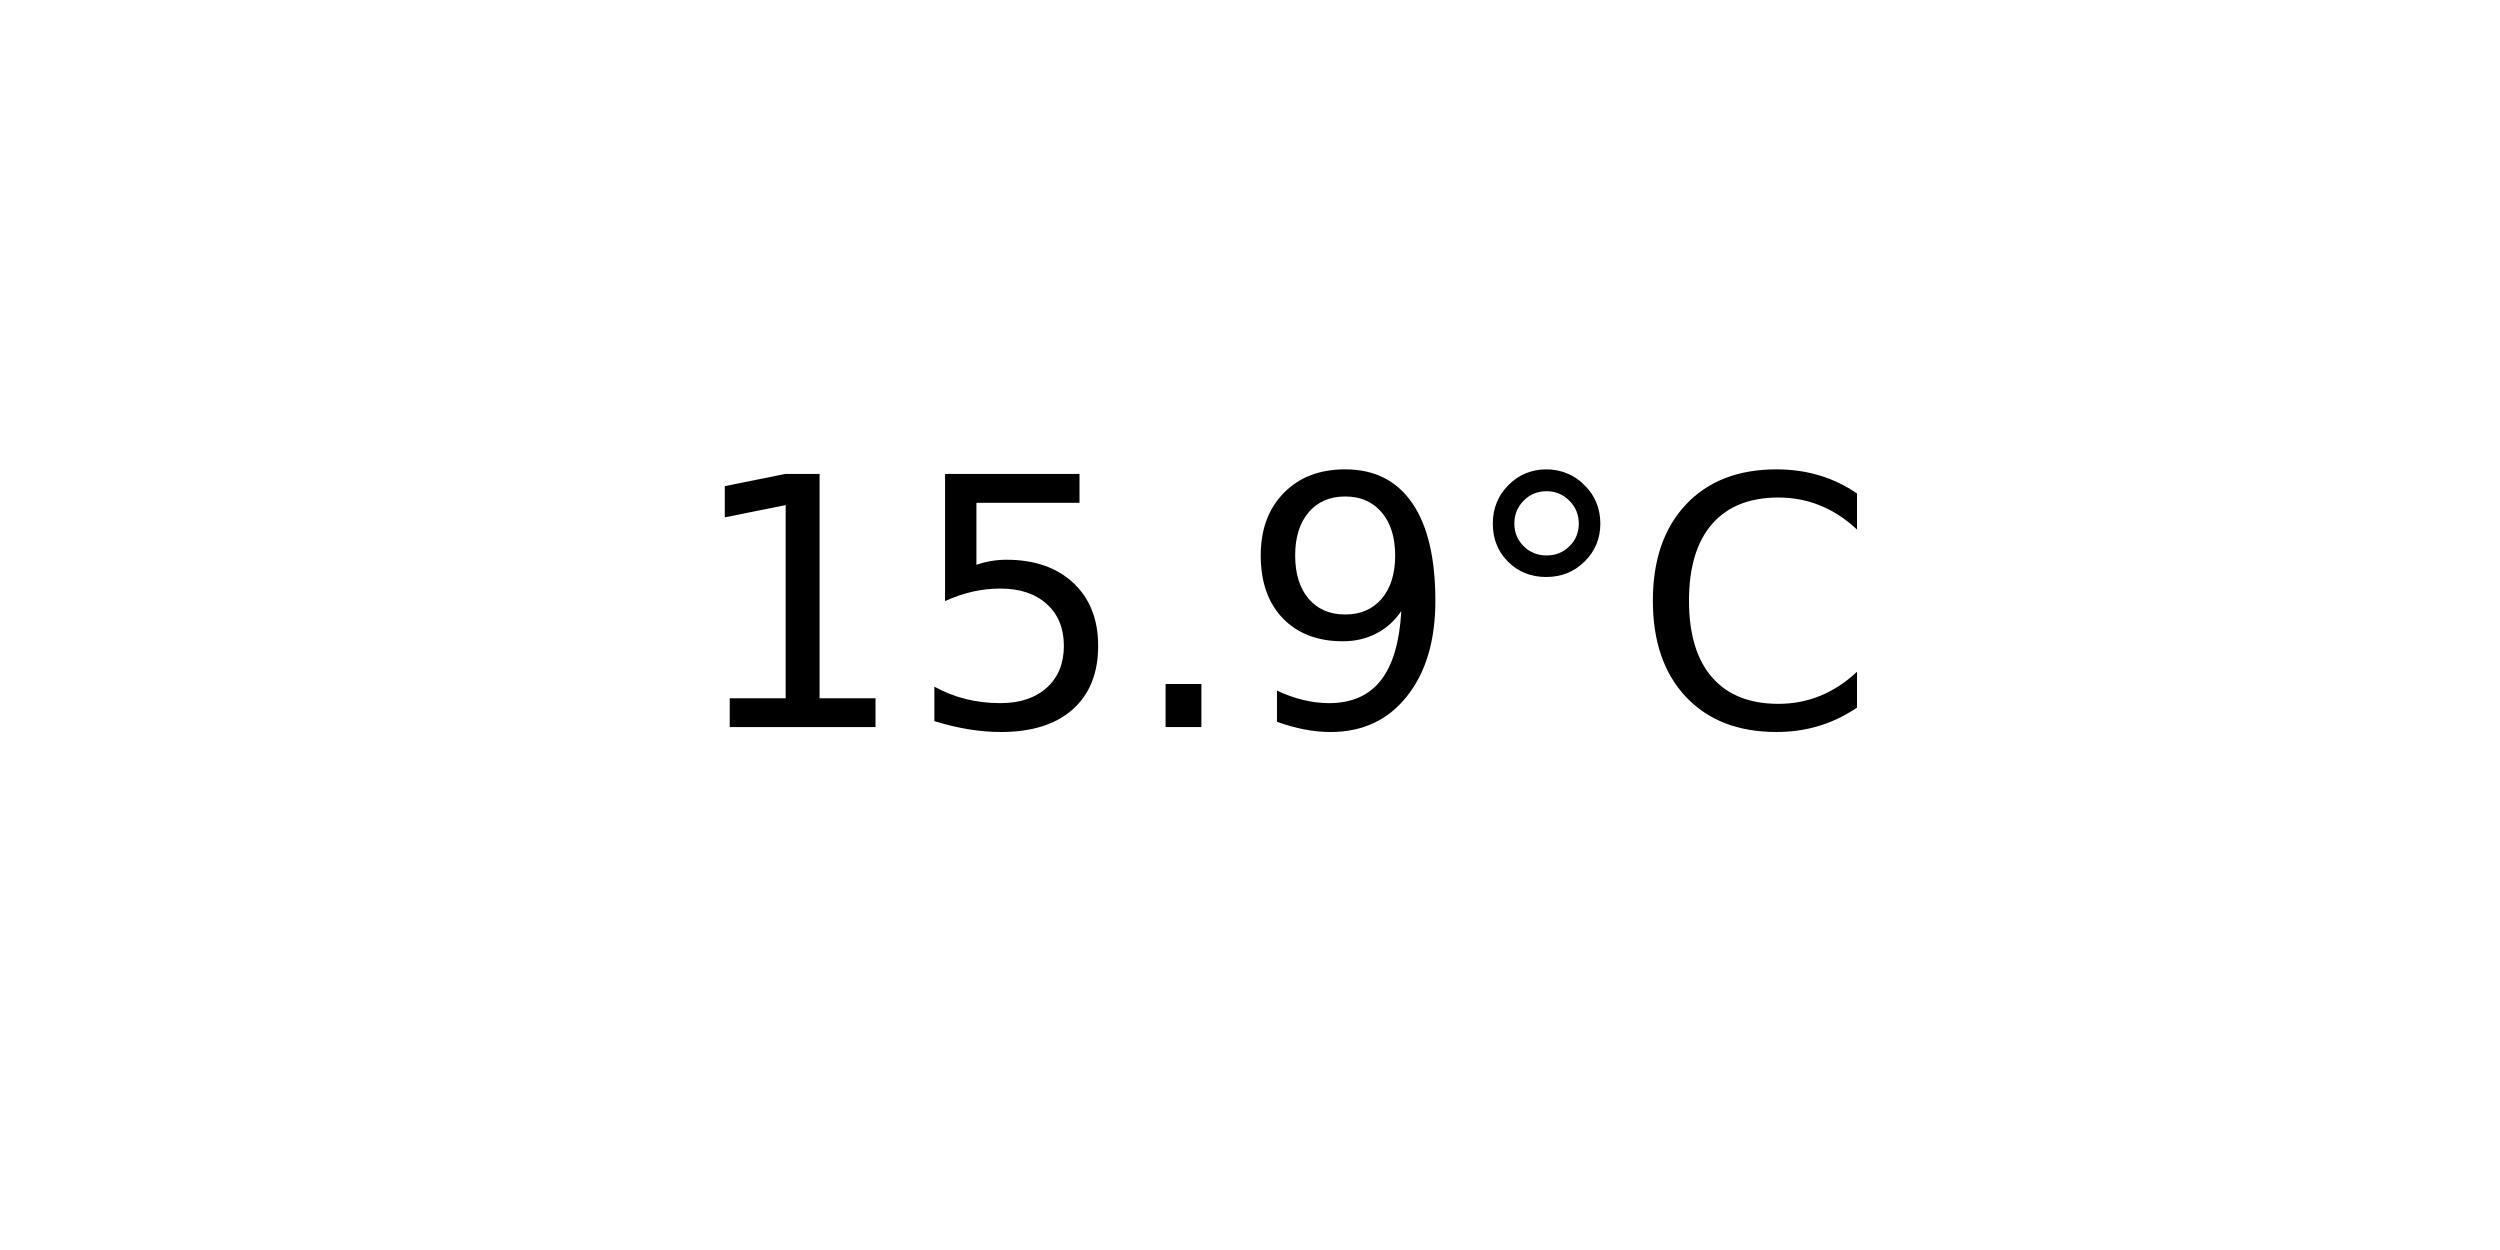
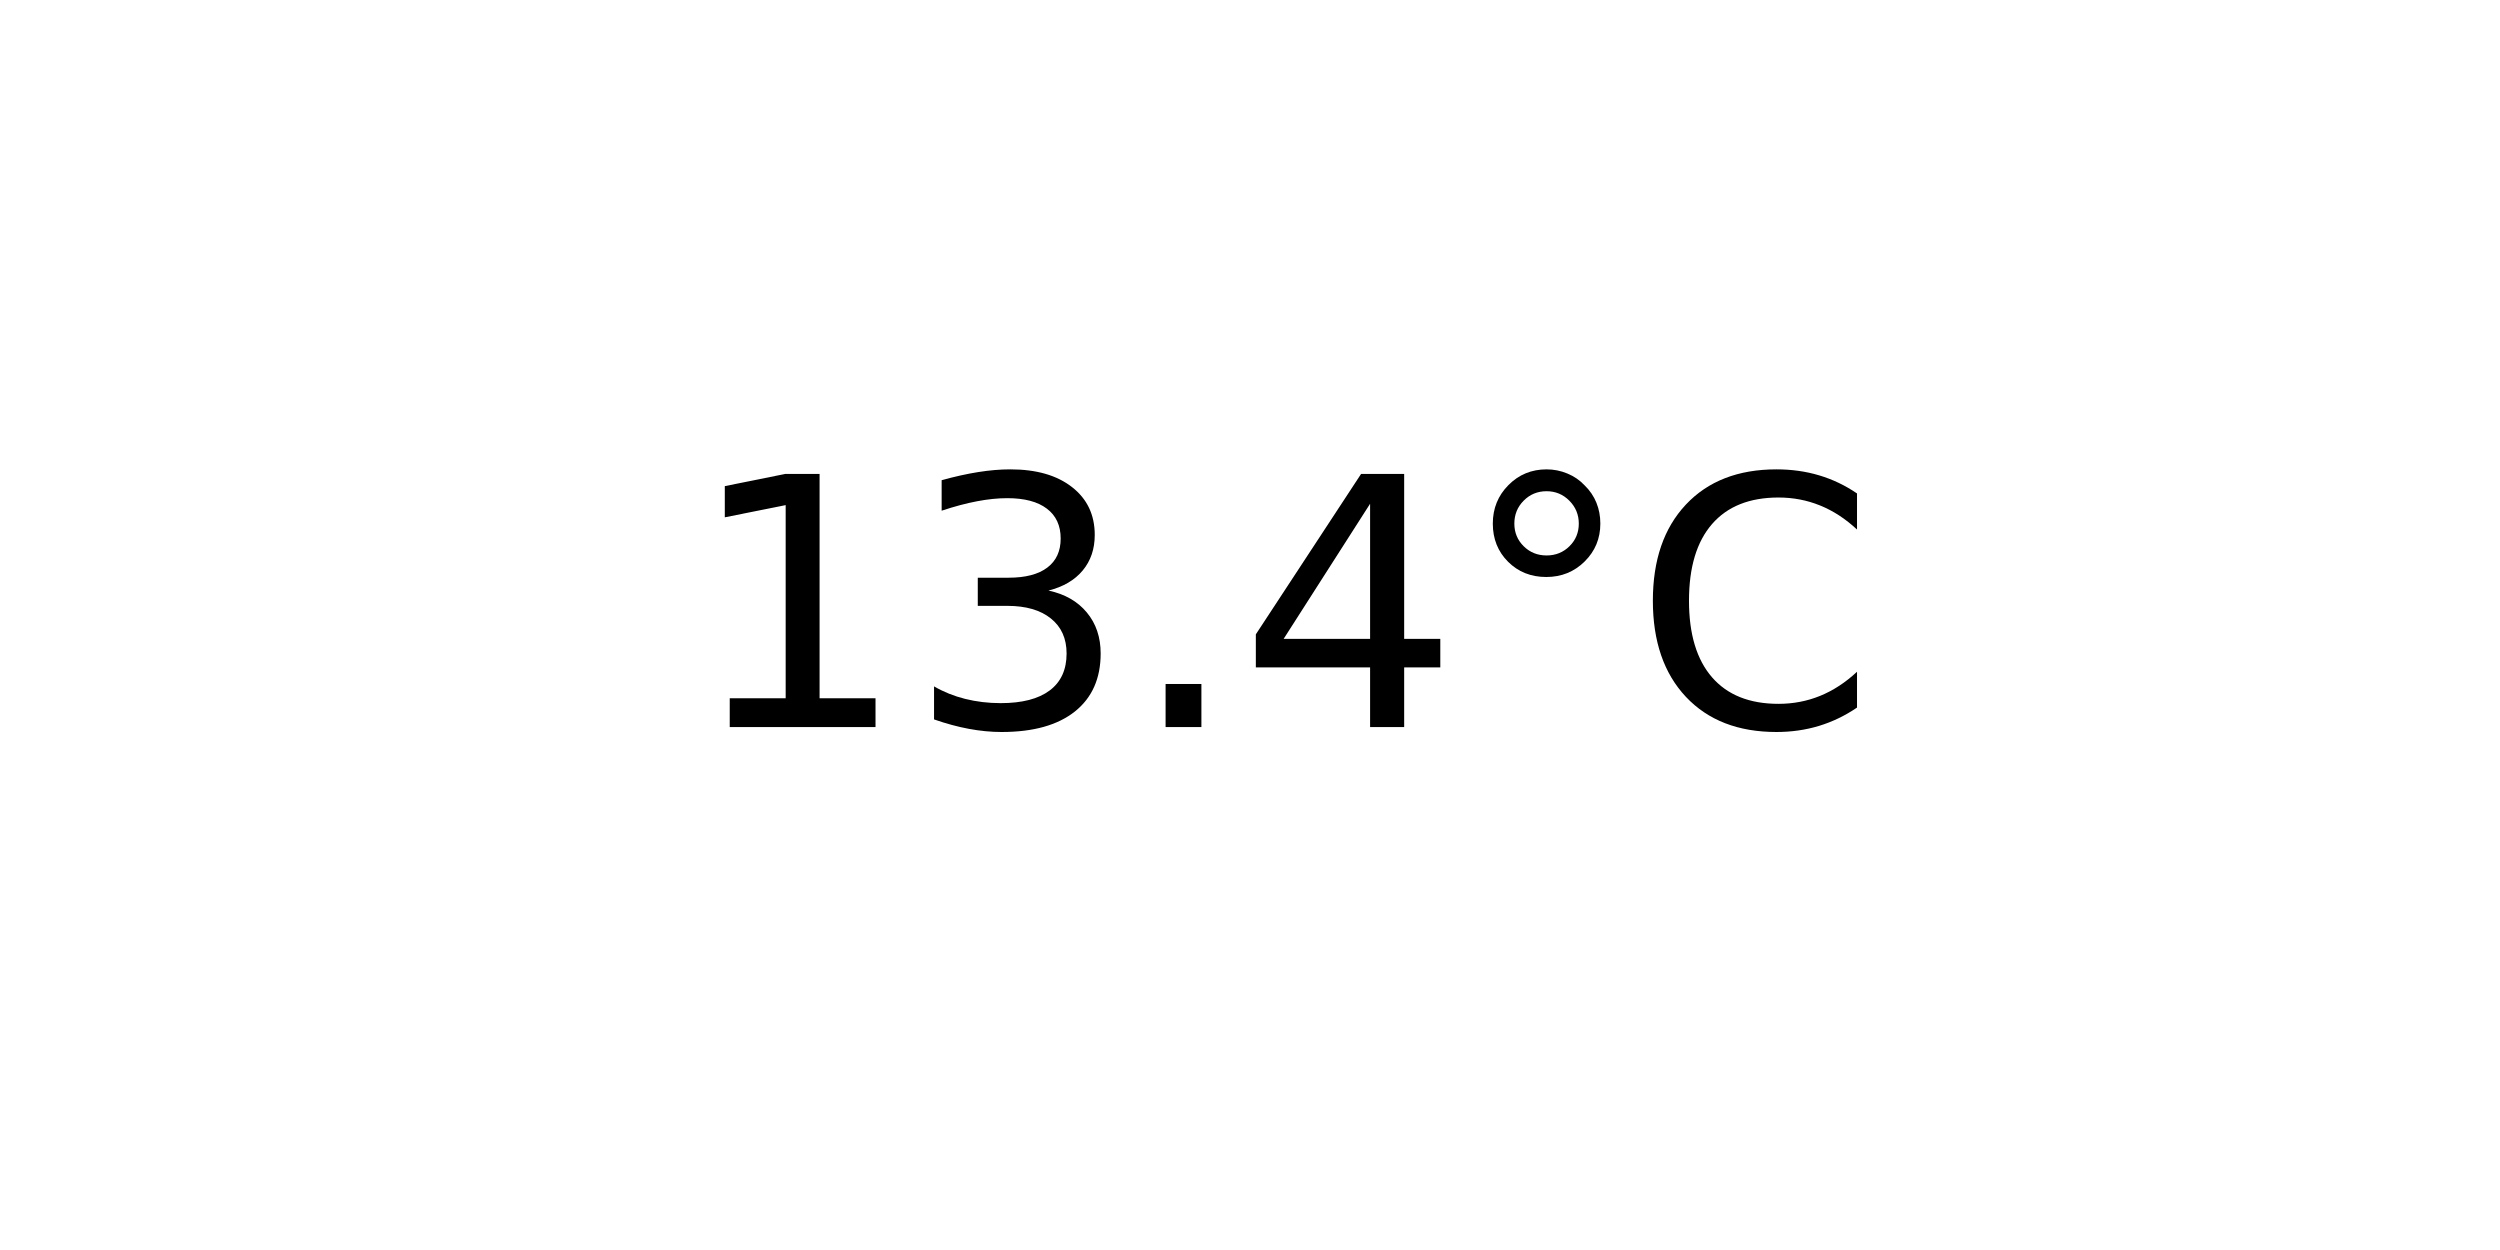
<svg xmlns="http://www.w3.org/2000/svg" xmlns:xlink="http://www.w3.org/1999/xlink" width="72pt" height="36pt" viewBox="0 0 72 36" version="1.1">
  <defs>
    <style type="text/css">*{stroke-linejoin: round; stroke-linecap: butt}</style>
  </defs>
  <g id="figure_1">
    <g id="axes_1">
      <g id="text_1">
        <g transform="translate(19.77578 20.93937) scale(0.1 -0.1)">
          <defs>
            <path id="DejaVuSans-31" d="M 794 531  L 1825 531  L 1825 4091  L 703 3866  L 703 4441  L 1819 4666  L 2450 4666  L 2450 531  L 3481 531  L 3481 0  L 794 0  L 794 531  z " transform="scale(0.015625)" />
-             <path id="DejaVuSans-35" d="M 691 4666  L 3169 4666  L 3169 4134  L 1269 4134  L 1269 2991  Q 1406 3038 1543 3061  Q 1681 3084 1819 3084  Q 2600 3084 3056 2656  Q 3513 2228 3513 1497  Q 3513 744 3044 326  Q 2575 -91 1722 -91  Q 1428 -91 1123 -41  Q 819 9 494 109  L 494 744  Q 775 591 1075 516  Q 1375 441 1709 441  Q 2250 441 2565 725  Q 2881 1009 2881 1497  Q 2881 1984 2565 2268  Q 2250 2553 1709 2553  Q 1456 2553 1204 2497  Q 953 2441 691 2322  L 691 4666  z " transform="scale(0.015625)" />
+             <path id="DejaVuSans-33" d="M 2597 2516  Q 3050 2419 3304 2112  Q 3559 1806 3559 1356  Q 3559 666 3084 287  Q 2609 -91 1734 -91  Q 1441 -91 1130 -33  Q 819 25 488 141  L 488 750  Q 750 597 1062 519  Q 1375 441 1716 441  Q 2309 441 2620 675  Q 2931 909 2931 1356  Q 2931 1769 2642 2001  Q 2353 2234 1838 2234  L 1294 2234  L 1294 2753  L 1863 2753  Q 2328 2753 2575 2939  Q 2822 3125 2822 3475  Q 2822 3834 2567 4026  Q 2313 4219 1838 4219  Q 1578 4219 1281 4162  Q 984 4106 628 3988  L 628 4550  Q 988 4650 1302 4700  Q 1616 4750 1894 4750  Q 2613 4750 3031 4423  Q 3450 4097 3450 3541  Q 3450 3153 3228 2886  Q 3006 2619 2597 2516  z " transform="scale(0.015625)" />
            <path id="DejaVuSans-2e" d="M 684 794  L 1344 794  L 1344 0  L 684 0  L 684 794  z " transform="scale(0.015625)" />
-             <path id="DejaVuSans-39" d="M 703 97  L 703 672  Q 941 559 1184 500  Q 1428 441 1663 441  Q 2288 441 2617 861  Q 2947 1281 2994 2138  Q 2813 1869 2534 1725  Q 2256 1581 1919 1581  Q 1219 1581 811 2004  Q 403 2428 403 3163  Q 403 3881 828 4315  Q 1253 4750 1959 4750  Q 2769 4750 3195 4129  Q 3622 3509 3622 2328  Q 3622 1225 3098 567  Q 2575 -91 1691 -91  Q 1453 -91 1209 -44  Q 966 3 703 97  z M 1959 2075  Q 2384 2075 2632 2365  Q 2881 2656 2881 3163  Q 2881 3666 2632 3958  Q 2384 4250 1959 4250  Q 1534 4250 1286 3958  Q 1038 3666 1038 3163  Q 1038 2656 1286 2365  Q 1534 2075 1959 2075  z " transform="scale(0.015625)" />
+             <path id="DejaVuSans-34" d="M 2419 4116  L 825 1625  L 2419 1625  L 2419 4116  z M 2253 4666  L 3047 4666  L 3047 1625  L 3713 1625  L 3713 1100  L 3047 1100  L 3047 0  L 2419 0  L 2419 1100  L 313 1100  L 313 1709  L 2253 4666  z " transform="scale(0.015625)" />
            <path id="DejaVuSans-b0" d="M 1600 4347  Q 1350 4347 1178 4173  Q 1006 4000 1006 3750  Q 1006 3503 1178 3333  Q 1350 3163 1600 3163  Q 1850 3163 2022 3333  Q 2194 3503 2194 3750  Q 2194 3997 2020 4172  Q 1847 4347 1600 4347  z M 1600 4750  Q 1800 4750 1984 4673  Q 2169 4597 2303 4453  Q 2447 4313 2519 4134  Q 2591 3956 2591 3750  Q 2591 3338 2302 3052  Q 2013 2766 1594 2766  Q 1172 2766 890 3047  Q 609 3328 609 3750  Q 609 4169 896 4459  Q 1184 4750 1600 4750  z " transform="scale(0.015625)" />
            <path id="DejaVuSans-43" d="M 4122 4306  L 4122 3641  Q 3803 3938 3442 4084  Q 3081 4231 2675 4231  Q 1875 4231 1450 3742  Q 1025 3253 1025 2328  Q 1025 1406 1450 917  Q 1875 428 2675 428  Q 3081 428 3442 575  Q 3803 722 4122 1019  L 4122 359  Q 3791 134 3420 21  Q 3050 -91 2638 -91  Q 1578 -91 968 557  Q 359 1206 359 2328  Q 359 3453 968 4101  Q 1578 4750 2638 4750  Q 3056 4750 3426 4639  Q 3797 4528 4122 4306  z " transform="scale(0.015625)" />
          </defs>
          <use xlink:href="#DejaVuSans-31" />
-           <use xlink:href="#DejaVuSans-35" x="63.623" />
+           <use xlink:href="#DejaVuSans-33" x="63.623" />
          <use xlink:href="#DejaVuSans-2e" x="127.246" />
-           <use xlink:href="#DejaVuSans-39" x="159.033" />
+           <use xlink:href="#DejaVuSans-34" x="159.033" />
          <use xlink:href="#DejaVuSans-b0" x="222.656" />
          <use xlink:href="#DejaVuSans-43" x="272.656" />
        </g>
      </g>
    </g>
  </g>
</svg>
